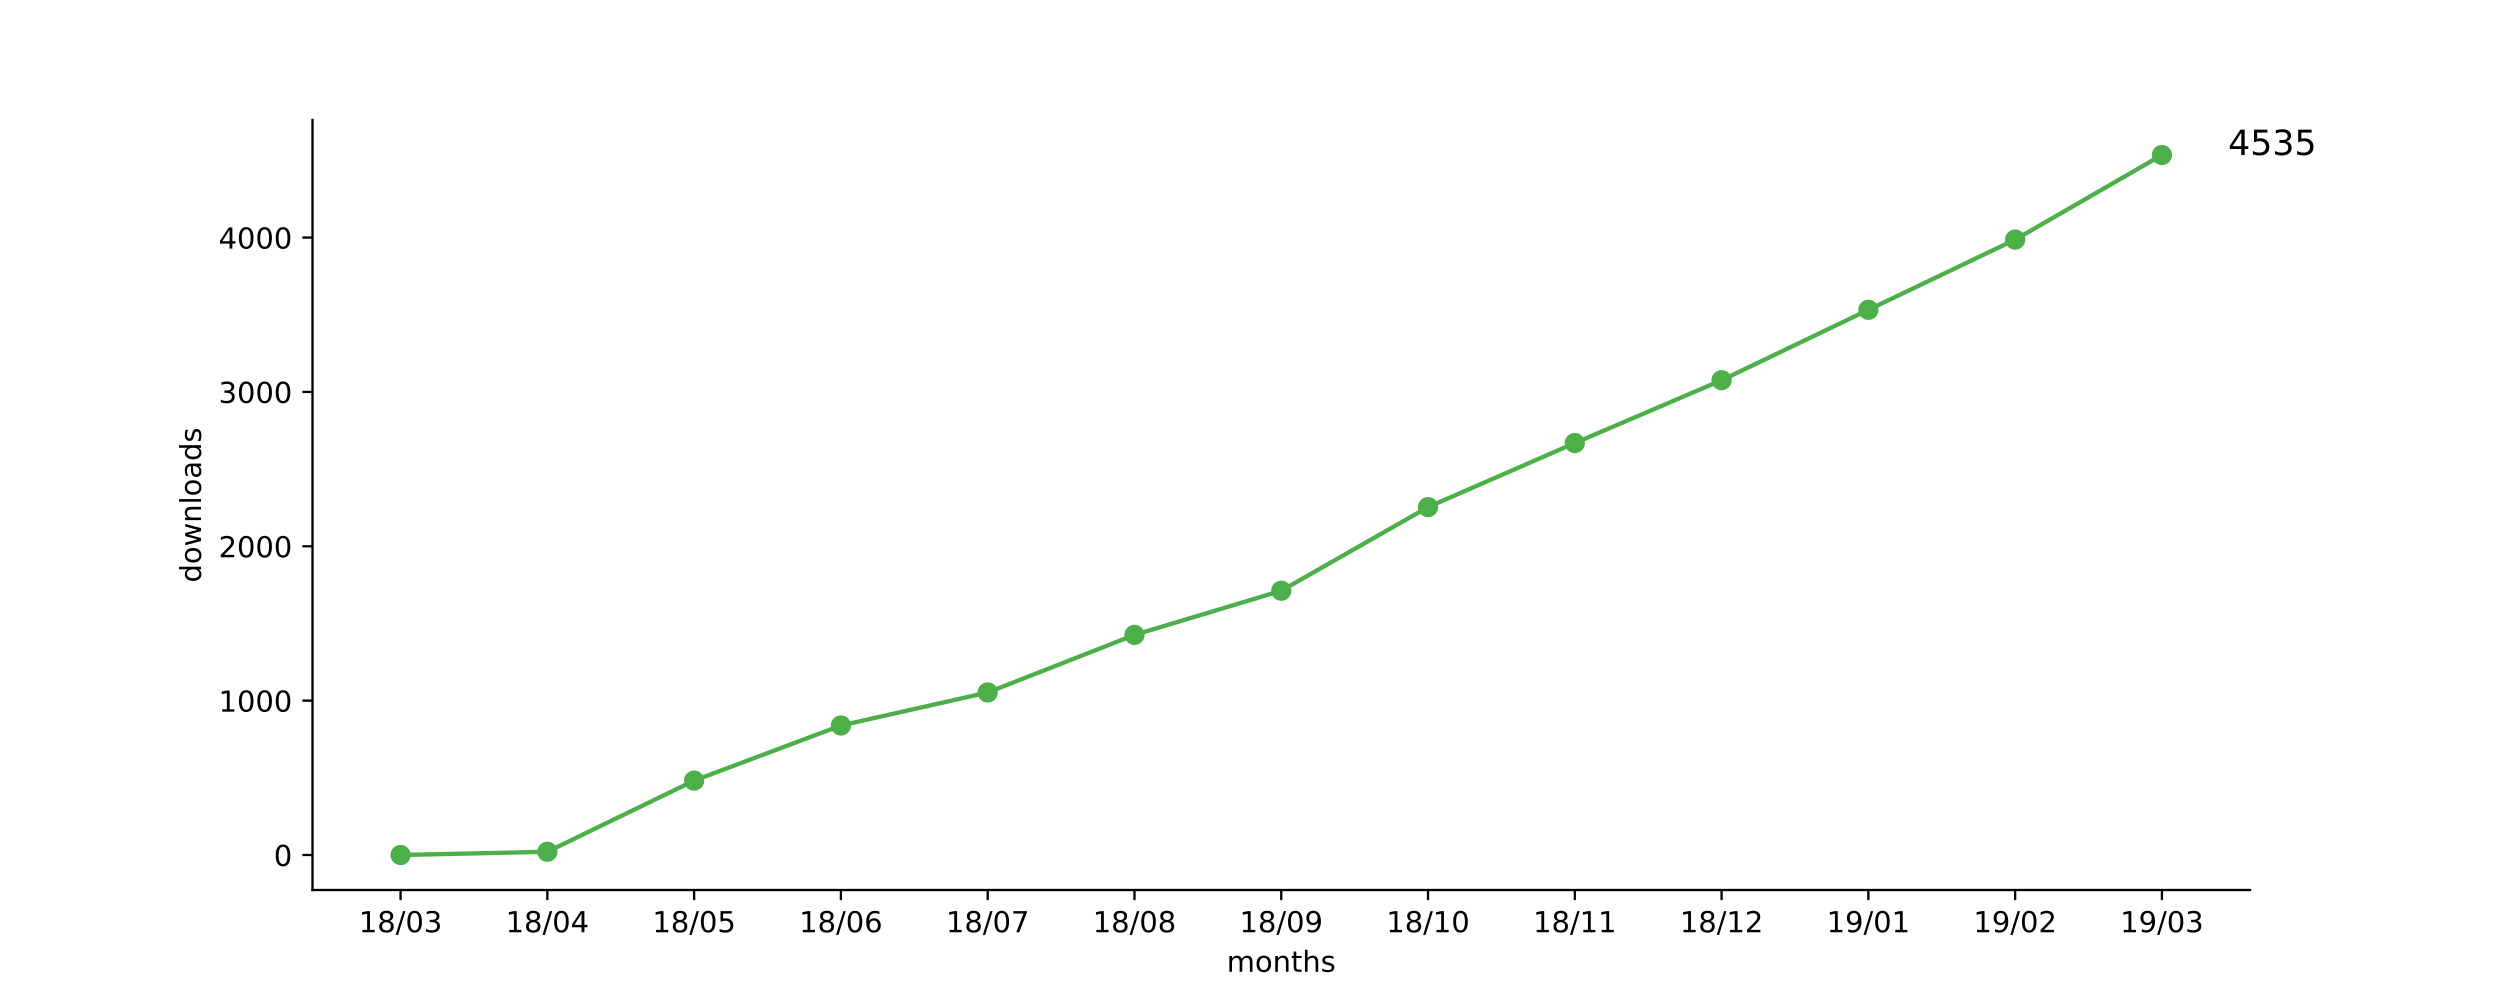
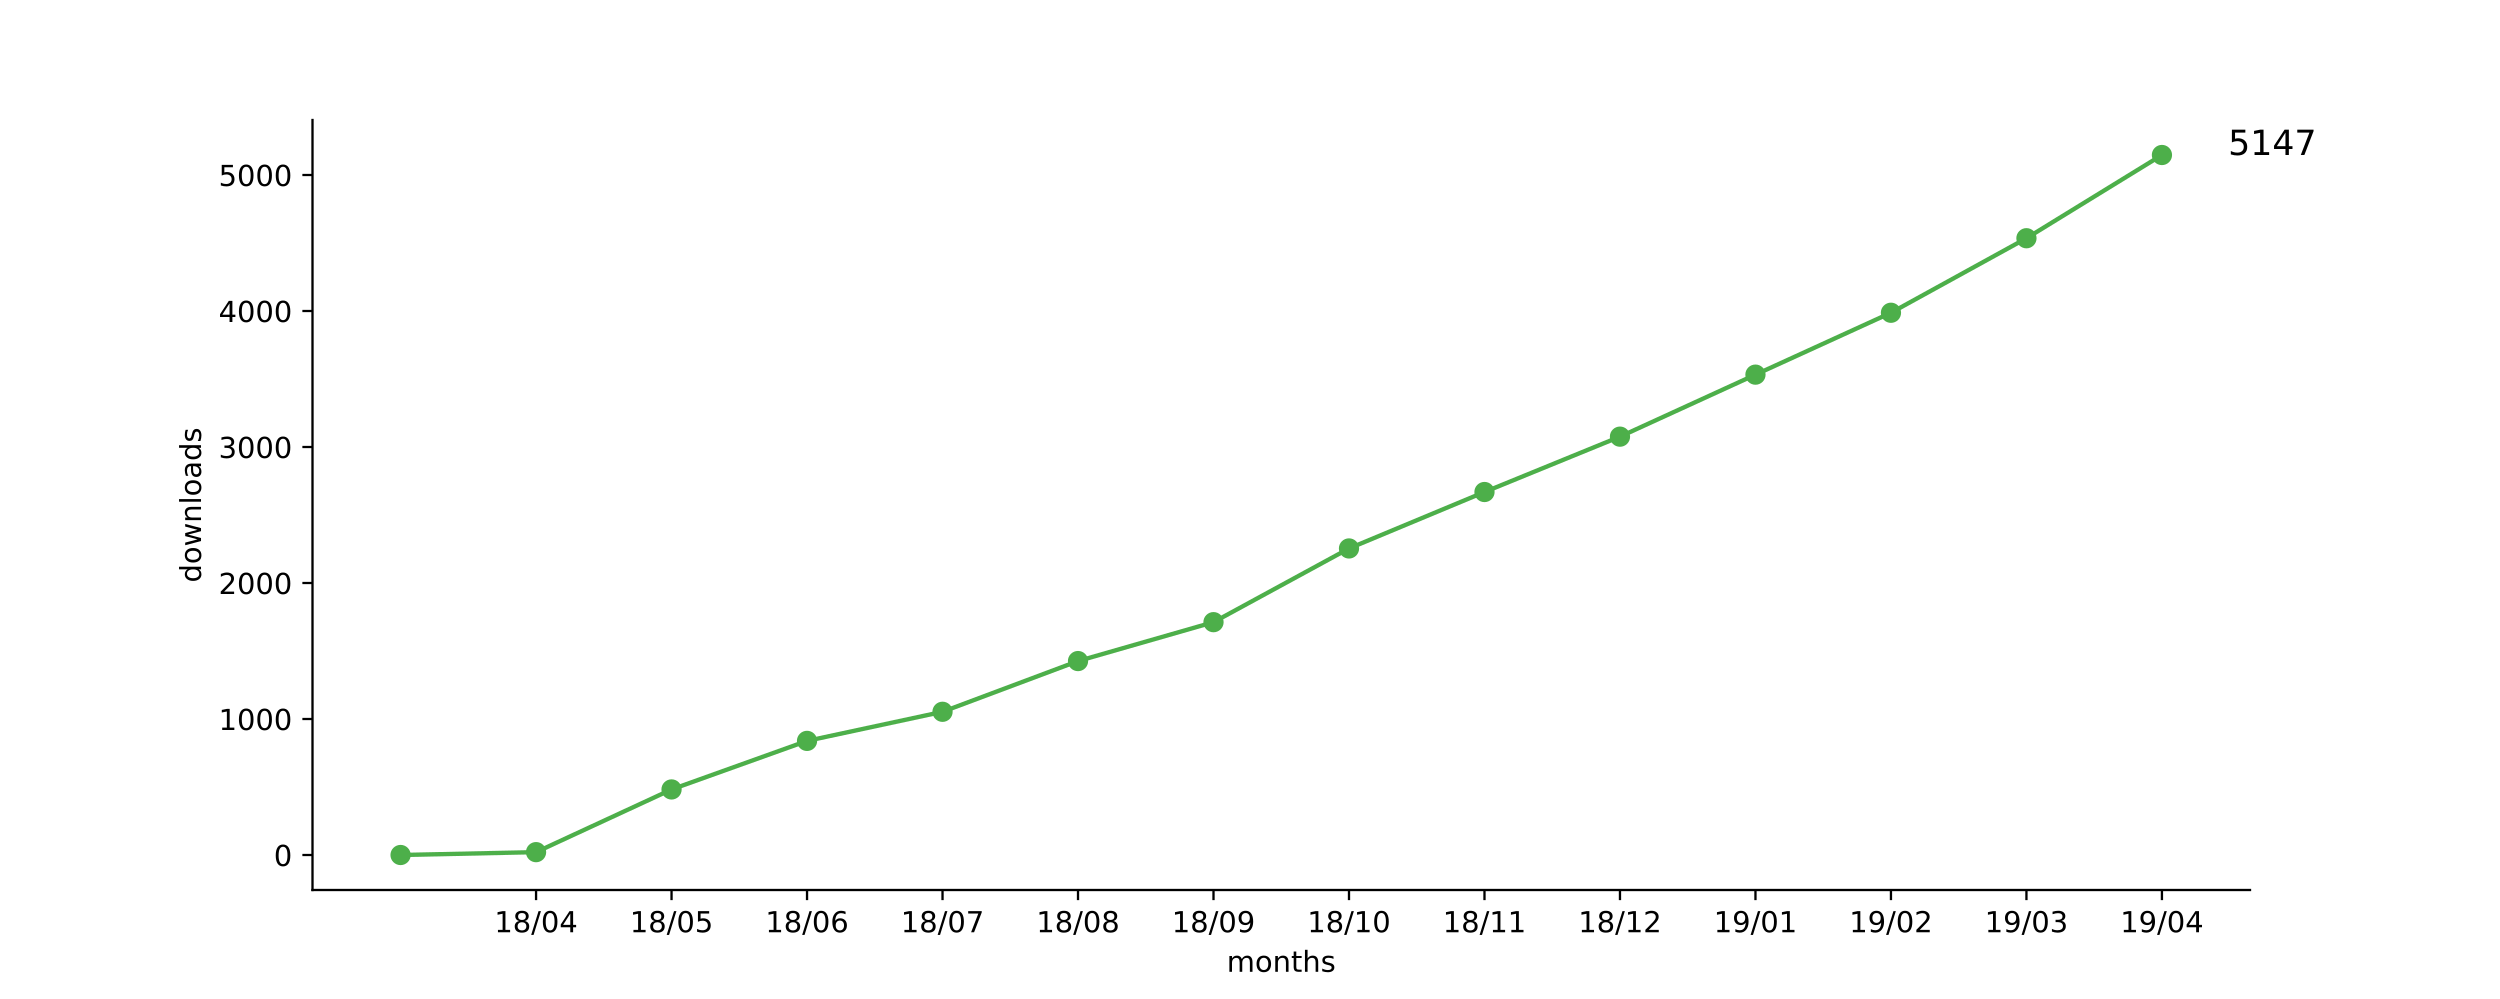
<svg xmlns="http://www.w3.org/2000/svg" xmlns:xlink="http://www.w3.org/1999/xlink" height="345pt" version="1.1" viewBox="0 0 864 345" width="864pt">
  <defs>
    <style type="text/css">
*{stroke-linecap:butt;stroke-linejoin:round;}
  </style>
  </defs>
  <g id="figure_1">
    <g id="patch_1">
      <path d="M 0 345.6  L 864 345.6  L 864 0  L 0 0  z " style="fill:#ffffff;" />
    </g>
    <g id="axes_1">
      <g id="patch_2">
        <path d="M 108 307.584  L 777.6 307.584  L 777.6 41.472  L 108 41.472  z " style="fill:#ffffff;" />
      </g>
      <g id="matplotlib.axis_1">
        <g id="xtick_1">
          <g id="line2d_1">
            <defs>
-               <path d="M 0 0  L 0 3.5  " id="mc52858bf5e" style="stroke:#000000;stroke-width:0.8;" />
-             </defs>
-             <g>
-               <use style="stroke:#000000;stroke-width:0.8;" x="138.436" xlink:href="#mc52858bf5e" y="307.584" />
+               <path d="M 0 0  L 0 3.5  " id="mc057a8b3dd" style="stroke:#000000;stroke-width:0.8;" />
+             </defs>
+             <g>
+               <use style="stroke:#000000;stroke-width:0.8;" x="185.262" xlink:href="#mc057a8b3dd" y="307.584" />
            </g>
          </g>
          <g id="text_1">
            <defs>
              <path d="M 12.406 8.297  L 28.516 8.297  L 28.516 63.922  L 10.984 60.406  L 10.984 69.391  L 28.422 72.906  L 38.281 72.906  L 38.281 8.297  L 54.391 8.297  L 54.391 0  L 12.406 0  z " id="DejaVuSans-31" />
              <path d="M 31.781 34.625  Q 24.75 34.625 20.719 30.859  Q 16.703 27.094 16.703 20.516  Q 16.703 13.922 20.719 10.156  Q 24.75 6.391 31.781 6.391  Q 38.812 6.391 42.859 10.172  Q 46.922 13.969 46.922 20.516  Q 46.922 27.094 42.891 30.859  Q 38.875 34.625 31.781 34.625  z M 21.922 38.812  Q 15.578 40.375 12.031 44.719  Q 8.5 49.078 8.5 55.328  Q 8.5 64.062 14.719 69.141  Q 20.953 74.219 31.781 74.219  Q 42.672 74.219 48.875 69.141  Q 55.078 64.062 55.078 55.328  Q 55.078 49.078 51.531 44.719  Q 48 40.375 41.703 38.812  Q 48.828 37.156 52.797 32.312  Q 56.781 27.484 56.781 20.516  Q 56.781 9.906 50.312 4.234  Q 43.844 -1.422 31.781 -1.422  Q 19.734 -1.422 13.25 4.234  Q 6.781 9.906 6.781 20.516  Q 6.781 27.484 10.781 32.312  Q 14.797 37.156 21.922 38.812  z M 18.312 54.391  Q 18.312 48.734 21.844 45.562  Q 25.391 42.391 31.781 42.391  Q 38.141 42.391 41.719 45.562  Q 45.312 48.734 45.312 54.391  Q 45.312 60.062 41.719 63.234  Q 38.141 66.406 31.781 66.406  Q 25.391 66.406 21.844 63.234  Q 18.312 60.062 18.312 54.391  z " id="DejaVuSans-38" />
              <path d="M 25.391 72.906  L 33.688 72.906  L 8.297 -9.281  L 0 -9.281  z " id="DejaVuSans-2f" />
              <path d="M 31.781 66.406  Q 24.172 66.406 20.328 58.906  Q 16.5 51.422 16.5 36.375  Q 16.5 21.391 20.328 13.891  Q 24.172 6.391 31.781 6.391  Q 39.453 6.391 43.281 13.891  Q 47.125 21.391 47.125 36.375  Q 47.125 51.422 43.281 58.906  Q 39.453 66.406 31.781 66.406  z M 31.781 74.219  Q 44.047 74.219 50.516 64.516  Q 56.984 54.828 56.984 36.375  Q 56.984 17.969 50.516 8.266  Q 44.047 -1.422 31.781 -1.422  Q 19.531 -1.422 13.062 8.266  Q 6.594 17.969 6.594 36.375  Q 6.594 54.828 13.062 64.516  Q 19.531 74.219 31.781 74.219  z " id="DejaVuSans-30" />
-               <path d="M 40.578 39.312  Q 47.656 37.797 51.625 33  Q 55.609 28.219 55.609 21.188  Q 55.609 10.406 48.188 4.484  Q 40.766 -1.422 27.094 -1.422  Q 22.516 -1.422 17.656 -0.516  Q 12.797 0.391 7.625 2.203  L 7.625 11.719  Q 11.719 9.328 16.594 8.109  Q 21.484 6.891 26.812 6.891  Q 36.078 6.891 40.938 10.547  Q 45.797 14.203 45.797 21.188  Q 45.797 27.641 41.281 31.266  Q 36.766 34.906 28.719 34.906  L 20.219 34.906  L 20.219 43.016  L 29.109 43.016  Q 36.375 43.016 40.234 45.922  Q 44.094 48.828 44.094 54.297  Q 44.094 59.906 40.109 62.906  Q 36.141 65.922 28.719 65.922  Q 24.656 65.922 20.016 65.031  Q 15.375 64.156 9.812 62.312  L 9.812 71.094  Q 15.438 72.656 20.344 73.438  Q 25.25 74.219 29.594 74.219  Q 40.828 74.219 47.359 69.109  Q 53.906 64.016 53.906 55.328  Q 53.906 49.266 50.438 45.094  Q 46.969 40.922 40.578 39.312  z " id="DejaVuSans-33" />
-             </defs>
-             <g transform="translate(124.027 322.1824)scale(0.1 -0.1)">
-               <use xlink:href="#DejaVuSans-31" />
-               <use x="63.623" xlink:href="#DejaVuSans-38" />
-               <use x="127.246" xlink:href="#DejaVuSans-2f" />
-               <use x="160.938" xlink:href="#DejaVuSans-30" />
-               <use x="224.561" xlink:href="#DejaVuSans-33" />
+               <path d="M 37.797 64.312  L 12.891 25.391  L 37.797 25.391  z M 35.203 72.906  L 47.609 72.906  L 47.609 25.391  L 58.016 25.391  L 58.016 17.188  L 47.609 17.188  L 47.609 0  L 37.797 0  L 37.797 17.188  L 4.891 17.188  L 4.891 26.703  z " id="DejaVuSans-34" />
+             </defs>
+             <g transform="translate(170.8522 322.1824)scale(0.1 -0.1)">
+               <use xlink:href="#DejaVuSans-31" />
+               <use x="63.623" xlink:href="#DejaVuSans-38" />
+               <use x="127.246" xlink:href="#DejaVuSans-2f" />
+               <use x="160.938" xlink:href="#DejaVuSans-30" />
+               <use x="224.561" xlink:href="#DejaVuSans-34" />
            </g>
          </g>
        </g>
        <g id="xtick_2">
          <g id="line2d_2">
            <g>
-               <use style="stroke:#000000;stroke-width:0.8;" x="189.164" xlink:href="#mc52858bf5e" y="307.584" />
+               <use style="stroke:#000000;stroke-width:0.8;" x="232.087" xlink:href="#mc057a8b3dd" y="307.584" />
            </g>
          </g>
          <g id="text_2">
            <defs>
-               <path d="M 37.797 64.312  L 12.891 25.391  L 37.797 25.391  z M 35.203 72.906  L 47.609 72.906  L 47.609 25.391  L 58.016 25.391  L 58.016 17.188  L 47.609 17.188  L 47.609 0  L 37.797 0  L 37.797 17.188  L 4.891 17.188  L 4.891 26.703  z " id="DejaVuSans-34" />
-             </defs>
-             <g transform="translate(174.7543 322.1824)scale(0.1 -0.1)">
-               <use xlink:href="#DejaVuSans-31" />
-               <use x="63.623" xlink:href="#DejaVuSans-38" />
-               <use x="127.246" xlink:href="#DejaVuSans-2f" />
-               <use x="160.938" xlink:href="#DejaVuSans-30" />
-               <use x="224.561" xlink:href="#DejaVuSans-34" />
+               <path d="M 10.797 72.906  L 49.516 72.906  L 49.516 64.594  L 19.828 64.594  L 19.828 46.734  Q 21.969 47.469 24.109 47.828  Q 26.266 48.188 28.422 48.188  Q 40.625 48.188 47.75 41.5  Q 54.891 34.812 54.891 23.391  Q 54.891 11.625 47.562 5.094  Q 40.234 -1.422 26.906 -1.422  Q 22.312 -1.422 17.547 -0.641  Q 12.797 0.141 7.719 1.703  L 7.719 11.625  Q 12.109 9.234 16.797 8.062  Q 21.484 6.891 26.703 6.891  Q 35.156 6.891 40.078 11.328  Q 45.016 15.766 45.016 23.391  Q 45.016 31 40.078 35.438  Q 35.156 39.891 26.703 39.891  Q 22.75 39.891 18.812 39.016  Q 14.891 38.141 10.797 36.281  z " id="DejaVuSans-35" />
+             </defs>
+             <g transform="translate(217.6773 322.1824)scale(0.1 -0.1)">
+               <use xlink:href="#DejaVuSans-31" />
+               <use x="63.623" xlink:href="#DejaVuSans-38" />
+               <use x="127.246" xlink:href="#DejaVuSans-2f" />
+               <use x="160.938" xlink:href="#DejaVuSans-30" />
+               <use x="224.561" xlink:href="#DejaVuSans-35" />
            </g>
          </g>
        </g>
        <g id="xtick_3">
          <g id="line2d_3">
            <g>
-               <use style="stroke:#000000;stroke-width:0.8;" x="239.891" xlink:href="#mc52858bf5e" y="307.584" />
+               <use style="stroke:#000000;stroke-width:0.8;" x="278.912" xlink:href="#mc057a8b3dd" y="307.584" />
            </g>
          </g>
          <g id="text_3">
            <defs>
-               <path d="M 10.797 72.906  L 49.516 72.906  L 49.516 64.594  L 19.828 64.594  L 19.828 46.734  Q 21.969 47.469 24.109 47.828  Q 26.266 48.188 28.422 48.188  Q 40.625 48.188 47.75 41.5  Q 54.891 34.812 54.891 23.391  Q 54.891 11.625 47.562 5.094  Q 40.234 -1.422 26.906 -1.422  Q 22.312 -1.422 17.547 -0.641  Q 12.797 0.141 7.719 1.703  L 7.719 11.625  Q 12.109 9.234 16.797 8.062  Q 21.484 6.891 26.703 6.891  Q 35.156 6.891 40.078 11.328  Q 45.016 15.766 45.016 23.391  Q 45.016 31 40.078 35.438  Q 35.156 39.891 26.703 39.891  Q 22.75 39.891 18.812 39.016  Q 14.891 38.141 10.797 36.281  z " id="DejaVuSans-35" />
-             </defs>
-             <g transform="translate(225.4815 322.1824)scale(0.1 -0.1)">
-               <use xlink:href="#DejaVuSans-31" />
-               <use x="63.623" xlink:href="#DejaVuSans-38" />
-               <use x="127.246" xlink:href="#DejaVuSans-2f" />
-               <use x="160.938" xlink:href="#DejaVuSans-30" />
-               <use x="224.561" xlink:href="#DejaVuSans-35" />
+               <path d="M 33.016 40.375  Q 26.375 40.375 22.484 35.828  Q 18.609 31.297 18.609 23.391  Q 18.609 15.531 22.484 10.953  Q 26.375 6.391 33.016 6.391  Q 39.656 6.391 43.531 10.953  Q 47.406 15.531 47.406 23.391  Q 47.406 31.297 43.531 35.828  Q 39.656 40.375 33.016 40.375  z M 52.594 71.297  L 52.594 62.312  Q 48.875 64.062 45.094 64.984  Q 41.312 65.922 37.594 65.922  Q 27.828 65.922 22.672 59.328  Q 17.531 52.734 16.797 39.406  Q 19.672 43.656 24.016 45.922  Q 28.375 48.188 33.594 48.188  Q 44.578 48.188 50.953 41.516  Q 57.328 34.859 57.328 23.391  Q 57.328 12.156 50.688 5.359  Q 44.047 -1.422 33.016 -1.422  Q 20.359 -1.422 13.672 8.266  Q 6.984 17.969 6.984 36.375  Q 6.984 53.656 15.188 63.938  Q 23.391 74.219 37.203 74.219  Q 40.922 74.219 44.703 73.484  Q 48.484 72.75 52.594 71.297  z " id="DejaVuSans-36" />
+             </defs>
+             <g transform="translate(264.5025 322.1824)scale(0.1 -0.1)">
+               <use xlink:href="#DejaVuSans-31" />
+               <use x="63.623" xlink:href="#DejaVuSans-38" />
+               <use x="127.246" xlink:href="#DejaVuSans-2f" />
+               <use x="160.938" xlink:href="#DejaVuSans-30" />
+               <use x="224.561" xlink:href="#DejaVuSans-36" />
            </g>
          </g>
        </g>
        <g id="xtick_4">
          <g id="line2d_4">
            <g>
-               <use style="stroke:#000000;stroke-width:0.8;" x="290.618" xlink:href="#mc52858bf5e" y="307.584" />
+               <use style="stroke:#000000;stroke-width:0.8;" x="325.737" xlink:href="#mc057a8b3dd" y="307.584" />
            </g>
          </g>
          <g id="text_4">
            <defs>
-               <path d="M 33.016 40.375  Q 26.375 40.375 22.484 35.828  Q 18.609 31.297 18.609 23.391  Q 18.609 15.531 22.484 10.953  Q 26.375 6.391 33.016 6.391  Q 39.656 6.391 43.531 10.953  Q 47.406 15.531 47.406 23.391  Q 47.406 31.297 43.531 35.828  Q 39.656 40.375 33.016 40.375  z M 52.594 71.297  L 52.594 62.312  Q 48.875 64.062 45.094 64.984  Q 41.312 65.922 37.594 65.922  Q 27.828 65.922 22.672 59.328  Q 17.531 52.734 16.797 39.406  Q 19.672 43.656 24.016 45.922  Q 28.375 48.188 33.594 48.188  Q 44.578 48.188 50.953 41.516  Q 57.328 34.859 57.328 23.391  Q 57.328 12.156 50.688 5.359  Q 44.047 -1.422 33.016 -1.422  Q 20.359 -1.422 13.672 8.266  Q 6.984 17.969 6.984 36.375  Q 6.984 53.656 15.188 63.938  Q 23.391 74.219 37.203 74.219  Q 40.922 74.219 44.703 73.484  Q 48.484 72.75 52.594 71.297  z " id="DejaVuSans-36" />
-             </defs>
-             <g transform="translate(276.2088 322.1824)scale(0.1 -0.1)">
-               <use xlink:href="#DejaVuSans-31" />
-               <use x="63.623" xlink:href="#DejaVuSans-38" />
-               <use x="127.246" xlink:href="#DejaVuSans-2f" />
-               <use x="160.938" xlink:href="#DejaVuSans-30" />
-               <use x="224.561" xlink:href="#DejaVuSans-36" />
+               <path d="M 8.203 72.906  L 55.078 72.906  L 55.078 68.703  L 28.609 0  L 18.312 0  L 43.219 64.594  L 8.203 64.594  z " id="DejaVuSans-37" />
+             </defs>
+             <g transform="translate(311.3277 322.1824)scale(0.1 -0.1)">
+               <use xlink:href="#DejaVuSans-31" />
+               <use x="63.623" xlink:href="#DejaVuSans-38" />
+               <use x="127.246" xlink:href="#DejaVuSans-2f" />
+               <use x="160.938" xlink:href="#DejaVuSans-30" />
+               <use x="224.561" xlink:href="#DejaVuSans-37" />
            </g>
          </g>
        </g>
        <g id="xtick_5">
          <g id="line2d_5">
            <g>
-               <use style="stroke:#000000;stroke-width:0.8;" x="341.345" xlink:href="#mc52858bf5e" y="307.584" />
+               <use style="stroke:#000000;stroke-width:0.8;" x="372.562" xlink:href="#mc057a8b3dd" y="307.584" />
            </g>
          </g>
          <g id="text_5">
-             <defs>
-               <path d="M 8.203 72.906  L 55.078 72.906  L 55.078 68.703  L 28.609 0  L 18.312 0  L 43.219 64.594  L 8.203 64.594  z " id="DejaVuSans-37" />
-             </defs>
-             <g transform="translate(326.9361 322.1824)scale(0.1 -0.1)">
-               <use xlink:href="#DejaVuSans-31" />
-               <use x="63.623" xlink:href="#DejaVuSans-38" />
-               <use x="127.246" xlink:href="#DejaVuSans-2f" />
-               <use x="160.938" xlink:href="#DejaVuSans-30" />
-               <use x="224.561" xlink:href="#DejaVuSans-37" />
+             <g transform="translate(358.1529 322.1824)scale(0.1 -0.1)">
+               <use xlink:href="#DejaVuSans-31" />
+               <use x="63.623" xlink:href="#DejaVuSans-38" />
+               <use x="127.246" xlink:href="#DejaVuSans-2f" />
+               <use x="160.938" xlink:href="#DejaVuSans-30" />
+               <use x="224.561" xlink:href="#DejaVuSans-38" />
            </g>
          </g>
        </g>
        <g id="xtick_6">
          <g id="line2d_6">
            <g>
-               <use style="stroke:#000000;stroke-width:0.8;" x="392.073" xlink:href="#mc52858bf5e" y="307.584" />
+               <use style="stroke:#000000;stroke-width:0.8;" x="419.387" xlink:href="#mc057a8b3dd" y="307.584" />
            </g>
          </g>
          <g id="text_6">
-             <g transform="translate(377.6634 322.1824)scale(0.1 -0.1)">
-               <use xlink:href="#DejaVuSans-31" />
-               <use x="63.623" xlink:href="#DejaVuSans-38" />
-               <use x="127.246" xlink:href="#DejaVuSans-2f" />
-               <use x="160.938" xlink:href="#DejaVuSans-30" />
-               <use x="224.561" xlink:href="#DejaVuSans-38" />
+             <defs>
+               <path d="M 10.984 1.516  L 10.984 10.5  Q 14.703 8.734 18.5 7.812  Q 22.312 6.891 25.984 6.891  Q 35.75 6.891 40.891 13.453  Q 46.047 20.016 46.781 33.406  Q 43.953 29.203 39.594 26.953  Q 35.25 24.703 29.984 24.703  Q 19.047 24.703 12.672 31.312  Q 6.297 37.938 6.297 49.422  Q 6.297 60.641 12.938 67.422  Q 19.578 74.219 30.609 74.219  Q 43.266 74.219 49.922 64.516  Q 56.594 54.828 56.594 36.375  Q 56.594 19.141 48.406 8.859  Q 40.234 -1.422 26.422 -1.422  Q 22.703 -1.422 18.891 -0.688  Q 15.094 0.047 10.984 1.516  z M 30.609 32.422  Q 37.25 32.422 41.125 36.953  Q 45.016 41.5 45.016 49.422  Q 45.016 57.281 41.125 61.844  Q 37.25 66.406 30.609 66.406  Q 23.969 66.406 20.094 61.844  Q 16.219 57.281 16.219 49.422  Q 16.219 41.5 20.094 36.953  Q 23.969 32.422 30.609 32.422  z " id="DejaVuSans-39" />
+             </defs>
+             <g transform="translate(404.978 322.1824)scale(0.1 -0.1)">
+               <use xlink:href="#DejaVuSans-31" />
+               <use x="63.623" xlink:href="#DejaVuSans-38" />
+               <use x="127.246" xlink:href="#DejaVuSans-2f" />
+               <use x="160.938" xlink:href="#DejaVuSans-30" />
+               <use x="224.561" xlink:href="#DejaVuSans-39" />
            </g>
          </g>
        </g>
        <g id="xtick_7">
          <g id="line2d_7">
            <g>
-               <use style="stroke:#000000;stroke-width:0.8;" x="442.8" xlink:href="#mc52858bf5e" y="307.584" />
+               <use style="stroke:#000000;stroke-width:0.8;" x="466.213" xlink:href="#mc057a8b3dd" y="307.584" />
            </g>
          </g>
          <g id="text_7">
-             <defs>
-               <path d="M 10.984 1.516  L 10.984 10.5  Q 14.703 8.734 18.5 7.812  Q 22.312 6.891 25.984 6.891  Q 35.75 6.891 40.891 13.453  Q 46.047 20.016 46.781 33.406  Q 43.953 29.203 39.594 26.953  Q 35.25 24.703 29.984 24.703  Q 19.047 24.703 12.672 31.312  Q 6.297 37.938 6.297 49.422  Q 6.297 60.641 12.938 67.422  Q 19.578 74.219 30.609 74.219  Q 43.266 74.219 49.922 64.516  Q 56.594 54.828 56.594 36.375  Q 56.594 19.141 48.406 8.859  Q 40.234 -1.422 26.422 -1.422  Q 22.703 -1.422 18.891 -0.688  Q 15.094 0.047 10.984 1.516  z M 30.609 32.422  Q 37.25 32.422 41.125 36.953  Q 45.016 41.5 45.016 49.422  Q 45.016 57.281 41.125 61.844  Q 37.25 66.406 30.609 66.406  Q 23.969 66.406 20.094 61.844  Q 16.219 57.281 16.219 49.422  Q 16.219 41.5 20.094 36.953  Q 23.969 32.422 30.609 32.422  z " id="DejaVuSans-39" />
-             </defs>
-             <g transform="translate(428.3906 322.1824)scale(0.1 -0.1)">
-               <use xlink:href="#DejaVuSans-31" />
-               <use x="63.623" xlink:href="#DejaVuSans-38" />
-               <use x="127.246" xlink:href="#DejaVuSans-2f" />
-               <use x="160.938" xlink:href="#DejaVuSans-30" />
-               <use x="224.561" xlink:href="#DejaVuSans-39" />
+             <g transform="translate(451.8032 322.1824)scale(0.1 -0.1)">
+               <use xlink:href="#DejaVuSans-31" />
+               <use x="63.623" xlink:href="#DejaVuSans-38" />
+               <use x="127.246" xlink:href="#DejaVuSans-2f" />
+               <use x="160.938" xlink:href="#DejaVuSans-31" />
+               <use x="224.561" xlink:href="#DejaVuSans-30" />
            </g>
          </g>
        </g>
        <g id="xtick_8">
          <g id="line2d_8">
            <g>
-               <use style="stroke:#000000;stroke-width:0.8;" x="493.527" xlink:href="#mc52858bf5e" y="307.584" />
+               <use style="stroke:#000000;stroke-width:0.8;" x="513.038" xlink:href="#mc057a8b3dd" y="307.584" />
            </g>
          </g>
          <g id="text_8">
-             <g transform="translate(479.1179 322.1824)scale(0.1 -0.1)">
+             <g transform="translate(498.6284 322.1824)scale(0.1 -0.1)">
              <use xlink:href="#DejaVuSans-31" />
              <use x="63.623" xlink:href="#DejaVuSans-38" />
              <use x="127.246" xlink:href="#DejaVuSans-2f" />
              <use x="160.938" xlink:href="#DejaVuSans-31" />
-               <use x="224.561" xlink:href="#DejaVuSans-30" />
+               <use x="224.561" xlink:href="#DejaVuSans-31" />
            </g>
          </g>
        </g>
        <g id="xtick_9">
          <g id="line2d_9">
            <g>
-               <use style="stroke:#000000;stroke-width:0.8;" x="544.255" xlink:href="#mc52858bf5e" y="307.584" />
+               <use style="stroke:#000000;stroke-width:0.8;" x="559.863" xlink:href="#mc057a8b3dd" y="307.584" />
            </g>
          </g>
          <g id="text_9">
-             <g transform="translate(529.8452 322.1824)scale(0.1 -0.1)">
+             <defs>
+               <path d="M 19.188 8.297  L 53.609 8.297  L 53.609 0  L 7.328 0  L 7.328 8.297  Q 12.938 14.109 22.625 23.891  Q 32.328 33.688 34.812 36.531  Q 39.547 41.844 41.422 45.531  Q 43.312 49.219 43.312 52.781  Q 43.312 58.594 39.234 62.25  Q 35.156 65.922 28.609 65.922  Q 23.969 65.922 18.812 64.312  Q 13.672 62.703 7.812 59.422  L 7.812 69.391  Q 13.766 71.781 18.938 73  Q 24.125 74.219 28.422 74.219  Q 39.75 74.219 46.484 68.547  Q 53.219 62.891 53.219 53.422  Q 53.219 48.922 51.531 44.891  Q 49.859 40.875 45.406 35.406  Q 44.188 33.984 37.641 27.219  Q 31.109 20.453 19.188 8.297  z " id="DejaVuSans-32" />
+             </defs>
+             <g transform="translate(545.4536 322.1824)scale(0.1 -0.1)">
              <use xlink:href="#DejaVuSans-31" />
              <use x="63.623" xlink:href="#DejaVuSans-38" />
              <use x="127.246" xlink:href="#DejaVuSans-2f" />
              <use x="160.938" xlink:href="#DejaVuSans-31" />
-               <use x="224.561" xlink:href="#DejaVuSans-31" />
+               <use x="224.561" xlink:href="#DejaVuSans-32" />
            </g>
          </g>
        </g>
        <g id="xtick_10">
          <g id="line2d_10">
            <g>
-               <use style="stroke:#000000;stroke-width:0.8;" x="594.982" xlink:href="#mc52858bf5e" y="307.584" />
+               <use style="stroke:#000000;stroke-width:0.8;" x="606.688" xlink:href="#mc057a8b3dd" y="307.584" />
            </g>
          </g>
          <g id="text_10">
-             <defs>
-               <path d="M 19.188 8.297  L 53.609 8.297  L 53.609 0  L 7.328 0  L 7.328 8.297  Q 12.938 14.109 22.625 23.891  Q 32.328 33.688 34.812 36.531  Q 39.547 41.844 41.422 45.531  Q 43.312 49.219 43.312 52.781  Q 43.312 58.594 39.234 62.25  Q 35.156 65.922 28.609 65.922  Q 23.969 65.922 18.812 64.312  Q 13.672 62.703 7.812 59.422  L 7.812 69.391  Q 13.766 71.781 18.938 73  Q 24.125 74.219 28.422 74.219  Q 39.75 74.219 46.484 68.547  Q 53.219 62.891 53.219 53.422  Q 53.219 48.922 51.531 44.891  Q 49.859 40.875 45.406 35.406  Q 44.188 33.984 37.641 27.219  Q 31.109 20.453 19.188 8.297  z " id="DejaVuSans-32" />
-             </defs>
-             <g transform="translate(580.5724 322.1824)scale(0.1 -0.1)">
-               <use xlink:href="#DejaVuSans-31" />
-               <use x="63.623" xlink:href="#DejaVuSans-38" />
-               <use x="127.246" xlink:href="#DejaVuSans-2f" />
-               <use x="160.938" xlink:href="#DejaVuSans-31" />
-               <use x="224.561" xlink:href="#DejaVuSans-32" />
+             <g transform="translate(592.2787 322.1824)scale(0.1 -0.1)">
+               <use xlink:href="#DejaVuSans-31" />
+               <use x="63.623" xlink:href="#DejaVuSans-39" />
+               <use x="127.246" xlink:href="#DejaVuSans-2f" />
+               <use x="160.938" xlink:href="#DejaVuSans-30" />
+               <use x="224.561" xlink:href="#DejaVuSans-31" />
            </g>
          </g>
        </g>
        <g id="xtick_11">
          <g id="line2d_11">
            <g>
-               <use style="stroke:#000000;stroke-width:0.8;" x="645.709" xlink:href="#mc52858bf5e" y="307.584" />
+               <use style="stroke:#000000;stroke-width:0.8;" x="653.513" xlink:href="#mc057a8b3dd" y="307.584" />
            </g>
          </g>
          <g id="text_11">
-             <g transform="translate(631.2997 322.1824)scale(0.1 -0.1)">
+             <g transform="translate(639.1039 322.1824)scale(0.1 -0.1)">
              <use xlink:href="#DejaVuSans-31" />
              <use x="63.623" xlink:href="#DejaVuSans-39" />
              <use x="127.246" xlink:href="#DejaVuSans-2f" />
              <use x="160.938" xlink:href="#DejaVuSans-30" />
-               <use x="224.561" xlink:href="#DejaVuSans-31" />
+               <use x="224.561" xlink:href="#DejaVuSans-32" />
            </g>
          </g>
        </g>
        <g id="xtick_12">
          <g id="line2d_12">
            <g>
-               <use style="stroke:#000000;stroke-width:0.8;" x="696.436" xlink:href="#mc52858bf5e" y="307.584" />
+               <use style="stroke:#000000;stroke-width:0.8;" x="700.338" xlink:href="#mc057a8b3dd" y="307.584" />
            </g>
          </g>
          <g id="text_12">
-             <g transform="translate(682.027 322.1824)scale(0.1 -0.1)">
+             <defs>
+               <path d="M 40.578 39.312  Q 47.656 37.797 51.625 33  Q 55.609 28.219 55.609 21.188  Q 55.609 10.406 48.188 4.484  Q 40.766 -1.422 27.094 -1.422  Q 22.516 -1.422 17.656 -0.516  Q 12.797 0.391 7.625 2.203  L 7.625 11.719  Q 11.719 9.328 16.594 8.109  Q 21.484 6.891 26.812 6.891  Q 36.078 6.891 40.938 10.547  Q 45.797 14.203 45.797 21.188  Q 45.797 27.641 41.281 31.266  Q 36.766 34.906 28.719 34.906  L 20.219 34.906  L 20.219 43.016  L 29.109 43.016  Q 36.375 43.016 40.234 45.922  Q 44.094 48.828 44.094 54.297  Q 44.094 59.906 40.109 62.906  Q 36.141 65.922 28.719 65.922  Q 24.656 65.922 20.016 65.031  Q 15.375 64.156 9.812 62.312  L 9.812 71.094  Q 15.438 72.656 20.344 73.438  Q 25.25 74.219 29.594 74.219  Q 40.828 74.219 47.359 69.109  Q 53.906 64.016 53.906 55.328  Q 53.906 49.266 50.438 45.094  Q 46.969 40.922 40.578 39.312  z " id="DejaVuSans-33" />
+             </defs>
+             <g transform="translate(685.9291 322.1824)scale(0.1 -0.1)">
              <use xlink:href="#DejaVuSans-31" />
              <use x="63.623" xlink:href="#DejaVuSans-39" />
              <use x="127.246" xlink:href="#DejaVuSans-2f" />
              <use x="160.938" xlink:href="#DejaVuSans-30" />
-               <use x="224.561" xlink:href="#DejaVuSans-32" />
+               <use x="224.561" xlink:href="#DejaVuSans-33" />
            </g>
          </g>
        </g>
        <g id="xtick_13">
          <g id="line2d_13">
            <g>
-               <use style="stroke:#000000;stroke-width:0.8;" x="747.164" xlink:href="#mc52858bf5e" y="307.584" />
+               <use style="stroke:#000000;stroke-width:0.8;" x="747.164" xlink:href="#mc057a8b3dd" y="307.584" />
            </g>
          </g>
          <g id="text_13">
            <g transform="translate(732.7543 322.1824)scale(0.1 -0.1)">
              <use xlink:href="#DejaVuSans-31" />
              <use x="63.623" xlink:href="#DejaVuSans-39" />
              <use x="127.246" xlink:href="#DejaVuSans-2f" />
              <use x="160.938" xlink:href="#DejaVuSans-30" />
-               <use x="224.561" xlink:href="#DejaVuSans-33" />
+               <use x="224.561" xlink:href="#DejaVuSans-34" />
            </g>
          </g>
        </g>
        <g id="text_14">
          <defs>
            <path d="M 52 44.188  Q 55.375 50.25 60.062 53.125  Q 64.75 56 71.094 56  Q 79.641 56 84.281 50.016  Q 88.922 44.047 88.922 33.016  L 88.922 0  L 79.891 0  L 79.891 32.719  Q 79.891 40.578 77.094 44.375  Q 74.312 48.188 68.609 48.188  Q 61.625 48.188 57.562 43.547  Q 53.516 38.922 53.516 30.906  L 53.516 0  L 44.484 0  L 44.484 32.719  Q 44.484 40.625 41.703 44.406  Q 38.922 48.188 33.109 48.188  Q 26.219 48.188 22.156 43.531  Q 18.109 38.875 18.109 30.906  L 18.109 0  L 9.078 0  L 9.078 54.688  L 18.109 54.688  L 18.109 46.188  Q 21.188 51.219 25.484 53.609  Q 29.781 56 35.688 56  Q 41.656 56 45.828 52.969  Q 50 49.953 52 44.188  z " id="DejaVuSans-6d" />
            <path d="M 30.609 48.391  Q 23.391 48.391 19.188 42.75  Q 14.984 37.109 14.984 27.297  Q 14.984 17.484 19.156 11.844  Q 23.344 6.203 30.609 6.203  Q 37.797 6.203 41.984 11.859  Q 46.188 17.531 46.188 27.297  Q 46.188 37.016 41.984 42.703  Q 37.797 48.391 30.609 48.391  z M 30.609 56  Q 42.328 56 49.016 48.375  Q 55.719 40.766 55.719 27.297  Q 55.719 13.875 49.016 6.219  Q 42.328 -1.422 30.609 -1.422  Q 18.844 -1.422 12.172 6.219  Q 5.516 13.875 5.516 27.297  Q 5.516 40.766 12.172 48.375  Q 18.844 56 30.609 56  z " id="DejaVuSans-6f" />
            <path d="M 54.891 33.016  L 54.891 0  L 45.906 0  L 45.906 32.719  Q 45.906 40.484 42.875 44.328  Q 39.844 48.188 33.797 48.188  Q 26.516 48.188 22.312 43.547  Q 18.109 38.922 18.109 30.906  L 18.109 0  L 9.078 0  L 9.078 54.688  L 18.109 54.688  L 18.109 46.188  Q 21.344 51.125 25.703 53.562  Q 30.078 56 35.797 56  Q 45.219 56 50.047 50.172  Q 54.891 44.344 54.891 33.016  z " id="DejaVuSans-6e" />
            <path d="M 18.312 70.219  L 18.312 54.688  L 36.812 54.688  L 36.812 47.703  L 18.312 47.703  L 18.312 18.016  Q 18.312 11.328 20.141 9.422  Q 21.969 7.516 27.594 7.516  L 36.812 7.516  L 36.812 0  L 27.594 0  Q 17.188 0 13.234 3.875  Q 9.281 7.766 9.281 18.016  L 9.281 47.703  L 2.688 47.703  L 2.688 54.688  L 9.281 54.688  L 9.281 70.219  z " id="DejaVuSans-74" />
            <path d="M 54.891 33.016  L 54.891 0  L 45.906 0  L 45.906 32.719  Q 45.906 40.484 42.875 44.328  Q 39.844 48.188 33.797 48.188  Q 26.516 48.188 22.312 43.547  Q 18.109 38.922 18.109 30.906  L 18.109 0  L 9.078 0  L 9.078 75.984  L 18.109 75.984  L 18.109 46.188  Q 21.344 51.125 25.703 53.562  Q 30.078 56 35.797 56  Q 45.219 56 50.047 50.172  Q 54.891 44.344 54.891 33.016  z " id="DejaVuSans-68" />
            <path d="M 44.281 53.078  L 44.281 44.578  Q 40.484 46.531 36.375 47.5  Q 32.281 48.484 27.875 48.484  Q 21.188 48.484 17.844 46.438  Q 14.5 44.391 14.5 40.281  Q 14.5 37.156 16.891 35.375  Q 19.281 33.594 26.516 31.984  L 29.594 31.297  Q 39.156 29.25 43.188 25.516  Q 47.219 21.781 47.219 15.094  Q 47.219 7.469 41.188 3.016  Q 35.156 -1.422 24.609 -1.422  Q 20.219 -1.422 15.453 -0.562  Q 10.688 0.297 5.422 2  L 5.422 11.281  Q 10.406 8.688 15.234 7.391  Q 20.062 6.109 24.812 6.109  Q 31.156 6.109 34.562 8.281  Q 37.984 10.453 37.984 14.406  Q 37.984 18.062 35.516 20.016  Q 33.062 21.969 24.703 23.781  L 21.578 24.516  Q 13.234 26.266 9.516 29.906  Q 5.812 33.547 5.812 39.891  Q 5.812 47.609 11.281 51.797  Q 16.75 56 26.812 56  Q 31.781 56 36.172 55.266  Q 40.578 54.547 44.281 53.078  z " id="DejaVuSans-73" />
          </defs>
          <g transform="translate(423.968 335.8606)scale(0.1 -0.1)">
            <use xlink:href="#DejaVuSans-6d" />
            <use x="97.412" xlink:href="#DejaVuSans-6f" />
            <use x="158.594" xlink:href="#DejaVuSans-6e" />
            <use x="221.973" xlink:href="#DejaVuSans-74" />
            <use x="261.182" xlink:href="#DejaVuSans-68" />
            <use x="324.561" xlink:href="#DejaVuSans-73" />
          </g>
        </g>
      </g>
      <g id="matplotlib.axis_2">
        <g id="ytick_1">
          <g id="line2d_14">
            <defs>
-               <path d="M 0 0  L -3.5 0  " id="m57a4623f25" style="stroke:#000000;stroke-width:0.8;" />
-             </defs>
-             <g>
-               <use style="stroke:#000000;stroke-width:0.8;" x="108" xlink:href="#m57a4623f25" y="295.488" />
+               <path d="M 0 0  L -3.5 0  " id="ma1ebe8475e" style="stroke:#000000;stroke-width:0.8;" />
+             </defs>
+             <g>
+               <use style="stroke:#000000;stroke-width:0.8;" x="108" xlink:href="#ma1ebe8475e" y="295.488" />
            </g>
          </g>
          <g id="text_15">
            <g transform="translate(94.6375 299.2872)scale(0.1 -0.1)">
              <use xlink:href="#DejaVuSans-30" />
            </g>
          </g>
        </g>
        <g id="ytick_2">
          <g id="line2d_15">
            <g>
-               <use style="stroke:#000000;stroke-width:0.8;" x="108" xlink:href="#m57a4623f25" y="242.143" />
+               <use style="stroke:#000000;stroke-width:0.8;" x="108" xlink:href="#ma1ebe8475e" y="248.486" />
            </g>
          </g>
          <g id="text_16">
-             <g transform="translate(75.55 245.9421)scale(0.1 -0.1)">
+             <g transform="translate(75.55 252.2851)scale(0.1 -0.1)">
              <use xlink:href="#DejaVuSans-31" />
              <use x="63.623" xlink:href="#DejaVuSans-30" />
              <use x="127.246" xlink:href="#DejaVuSans-30" />
              <use x="190.869" xlink:href="#DejaVuSans-30" />
            </g>
          </g>
        </g>
        <g id="ytick_3">
          <g id="line2d_16">
            <g>
-               <use style="stroke:#000000;stroke-width:0.8;" x="108" xlink:href="#m57a4623f25" y="188.798" />
+               <use style="stroke:#000000;stroke-width:0.8;" x="108" xlink:href="#ma1ebe8475e" y="201.484" />
            </g>
          </g>
          <g id="text_17">
-             <g transform="translate(75.55 192.597)scale(0.1 -0.1)">
+             <g transform="translate(75.55 205.2829)scale(0.1 -0.1)">
              <use xlink:href="#DejaVuSans-32" />
              <use x="63.623" xlink:href="#DejaVuSans-30" />
              <use x="127.246" xlink:href="#DejaVuSans-30" />
              <use x="190.869" xlink:href="#DejaVuSans-30" />
            </g>
          </g>
        </g>
        <g id="ytick_4">
          <g id="line2d_17">
            <g>
-               <use style="stroke:#000000;stroke-width:0.8;" x="108" xlink:href="#m57a4623f25" y="135.453" />
+               <use style="stroke:#000000;stroke-width:0.8;" x="108" xlink:href="#ma1ebe8475e" y="154.482" />
            </g>
          </g>
          <g id="text_18">
-             <g transform="translate(75.55 139.2519)scale(0.1 -0.1)">
+             <g transform="translate(75.55 158.2808)scale(0.1 -0.1)">
              <use xlink:href="#DejaVuSans-33" />
              <use x="63.623" xlink:href="#DejaVuSans-30" />
              <use x="127.246" xlink:href="#DejaVuSans-30" />
              <use x="190.869" xlink:href="#DejaVuSans-30" />
            </g>
          </g>
        </g>
        <g id="ytick_5">
          <g id="line2d_18">
            <g>
-               <use style="stroke:#000000;stroke-width:0.8;" x="108" xlink:href="#m57a4623f25" y="82.108" />
+               <use style="stroke:#000000;stroke-width:0.8;" x="108" xlink:href="#ma1ebe8475e" y="107.479" />
            </g>
          </g>
          <g id="text_19">
-             <g transform="translate(75.55 85.90684)scale(0.1 -0.1)">
+             <g transform="translate(75.55 111.2787)scale(0.1 -0.1)">
              <use xlink:href="#DejaVuSans-34" />
              <use x="63.623" xlink:href="#DejaVuSans-30" />
              <use x="127.246" xlink:href="#DejaVuSans-30" />
              <use x="190.869" xlink:href="#DejaVuSans-30" />
            </g>
          </g>
        </g>
-         <g id="text_20">
+         <g id="ytick_6">
+           <g id="line2d_19">
+             <g>
+               <use style="stroke:#000000;stroke-width:0.8;" x="108" xlink:href="#ma1ebe8475e" y="60.477" />
+             </g>
+           </g>
+           <g id="text_20">
+             <g transform="translate(75.55 64.27653)scale(0.1 -0.1)">
+               <use xlink:href="#DejaVuSans-35" />
+               <use x="63.623" xlink:href="#DejaVuSans-30" />
+               <use x="127.246" xlink:href="#DejaVuSans-30" />
+               <use x="190.869" xlink:href="#DejaVuSans-30" />
+             </g>
+           </g>
+         </g>
+         <g id="text_21">
          <defs>
            <path d="M 45.406 46.391  L 45.406 75.984  L 54.391 75.984  L 54.391 0  L 45.406 0  L 45.406 8.203  Q 42.578 3.328 38.25 0.953  Q 33.938 -1.422 27.875 -1.422  Q 17.969 -1.422 11.734 6.484  Q 5.516 14.406 5.516 27.297  Q 5.516 40.188 11.734 48.094  Q 17.969 56 27.875 56  Q 33.938 56 38.25 53.625  Q 42.578 51.266 45.406 46.391  z M 14.797 27.297  Q 14.797 17.391 18.875 11.75  Q 22.953 6.109 30.078 6.109  Q 37.203 6.109 41.297 11.75  Q 45.406 17.391 45.406 27.297  Q 45.406 37.203 41.297 42.844  Q 37.203 48.484 30.078 48.484  Q 22.953 48.484 18.875 42.844  Q 14.797 37.203 14.797 27.297  z " id="DejaVuSans-64" />
            <path d="M 4.203 54.688  L 13.188 54.688  L 24.422 12.016  L 35.594 54.688  L 46.188 54.688  L 57.422 12.016  L 68.609 54.688  L 77.594 54.688  L 63.281 0  L 52.688 0  L 40.922 44.828  L 29.109 0  L 18.5 0  z " id="DejaVuSans-77" />
            <path d="M 9.422 75.984  L 18.406 75.984  L 18.406 0  L 9.422 0  z " id="DejaVuSans-6c" />
            <path d="M 34.281 27.484  Q 23.391 27.484 19.188 25  Q 14.984 22.516 14.984 16.5  Q 14.984 11.719 18.141 8.906  Q 21.297 6.109 26.703 6.109  Q 34.188 6.109 38.703 11.406  Q 43.219 16.703 43.219 25.484  L 43.219 27.484  z M 52.203 31.203  L 52.203 0  L 43.219 0  L 43.219 8.297  Q 40.141 3.328 35.547 0.953  Q 30.953 -1.422 24.312 -1.422  Q 15.922 -1.422 10.953 3.297  Q 6 8.016 6 15.922  Q 6 25.141 12.172 29.828  Q 18.359 34.516 30.609 34.516  L 43.219 34.516  L 43.219 35.406  Q 43.219 41.609 39.141 45  Q 35.062 48.391 27.688 48.391  Q 23 48.391 18.547 47.266  Q 14.109 46.141 10.016 43.891  L 10.016 52.203  Q 14.938 54.109 19.578 55.047  Q 24.219 56 28.609 56  Q 40.484 56 46.344 49.844  Q 52.203 43.703 52.203 31.203  z " id="DejaVuSans-61" />
          </defs>
          <g transform="translate(69.47031 201.3108)rotate(-90)scale(0.1 -0.1)">
            <use xlink:href="#DejaVuSans-64" />
            <use x="63.477" xlink:href="#DejaVuSans-6f" />
            <use x="124.658" xlink:href="#DejaVuSans-77" />
            <use x="206.445" xlink:href="#DejaVuSans-6e" />
            <use x="269.824" xlink:href="#DejaVuSans-6c" />
            <use x="297.607" xlink:href="#DejaVuSans-6f" />
            <use x="358.789" xlink:href="#DejaVuSans-61" />
            <use x="420.068" xlink:href="#DejaVuSans-64" />
            <use x="483.545" xlink:href="#DejaVuSans-73" />
          </g>
        </g>
      </g>
-       <g id="line2d_19">
-         <path clip-path="url(#p2bebc178ca)" d="M 138.436 295.488  L 189.164 294.368  L 239.891 269.776  L 290.618 250.731  L 341.345 239.316  L 392.073 219.418  L 442.8 204.161  L 493.527 175.248  L 544.255 153.11  L 594.982 131.398  L 645.709 107.073  L 696.436 82.801  L 747.164 53.568  " style="fill:none;stroke:#4daf4a;stroke-linecap:square;stroke-width:1.5;" />
-       </g>
      <g id="line2d_20">
+         <path clip-path="url(#pac958ceb63)" d="M 138.436 295.488  L 185.262 294.501  L 232.087 272.833  L 278.912 256.053  L 325.737 245.995  L 372.562 228.463  L 419.387 215.02  L 466.213 189.545  L 513.038 170.039  L 559.863 150.909  L 606.688 129.476  L 653.513 108.09  L 700.338 82.333  L 747.164 53.568  " style="fill:none;stroke:#4daf4a;stroke-linecap:square;stroke-width:1.5;" />
+       </g>
+       <g id="line2d_21">
        <defs>
-           <path d="M 0 3  C 0.796 3 1.559 2.684 2.121 2.121  C 2.684 1.559 3 0.796 3 0  C 3 -0.796 2.684 -1.559 2.121 -2.121  C 1.559 -2.684 0.796 -3 0 -3  C -0.796 -3 -1.559 -2.684 -2.121 -2.121  C -2.684 -1.559 -3 -0.796 -3 0  C -3 0.796 -2.684 1.559 -2.121 2.121  C -1.559 2.684 -0.796 3 0 3  z " id="m594087ec8e" style="stroke:#4daf4a;" />
+           <path d="M 0 3  C 0.796 3 1.559 2.684 2.121 2.121  C 2.684 1.559 3 0.796 3 0  C 3 -0.796 2.684 -1.559 2.121 -2.121  C 1.559 -2.684 0.796 -3 0 -3  C -0.796 -3 -1.559 -2.684 -2.121 -2.121  C -2.684 -1.559 -3 -0.796 -3 0  C -3 0.796 -2.684 1.559 -2.121 2.121  C -1.559 2.684 -0.796 3 0 3  z " id="m6193fb3468" style="stroke:#4daf4a;" />
        </defs>
-         <g clip-path="url(#p2bebc178ca)">
-           <use style="fill:#4daf4a;stroke:#4daf4a;" x="138.436" xlink:href="#m594087ec8e" y="295.488" />
-           <use style="fill:#4daf4a;stroke:#4daf4a;" x="189.164" xlink:href="#m594087ec8e" y="294.368" />
-           <use style="fill:#4daf4a;stroke:#4daf4a;" x="239.891" xlink:href="#m594087ec8e" y="269.776" />
-           <use style="fill:#4daf4a;stroke:#4daf4a;" x="290.618" xlink:href="#m594087ec8e" y="250.731" />
-           <use style="fill:#4daf4a;stroke:#4daf4a;" x="341.345" xlink:href="#m594087ec8e" y="239.316" />
-           <use style="fill:#4daf4a;stroke:#4daf4a;" x="392.073" xlink:href="#m594087ec8e" y="219.418" />
-           <use style="fill:#4daf4a;stroke:#4daf4a;" x="442.8" xlink:href="#m594087ec8e" y="204.161" />
-           <use style="fill:#4daf4a;stroke:#4daf4a;" x="493.527" xlink:href="#m594087ec8e" y="175.248" />
-           <use style="fill:#4daf4a;stroke:#4daf4a;" x="544.255" xlink:href="#m594087ec8e" y="153.11" />
-           <use style="fill:#4daf4a;stroke:#4daf4a;" x="594.982" xlink:href="#m594087ec8e" y="131.398" />
-           <use style="fill:#4daf4a;stroke:#4daf4a;" x="645.709" xlink:href="#m594087ec8e" y="107.073" />
-           <use style="fill:#4daf4a;stroke:#4daf4a;" x="696.436" xlink:href="#m594087ec8e" y="82.801" />
-           <use style="fill:#4daf4a;stroke:#4daf4a;" x="747.164" xlink:href="#m594087ec8e" y="53.568" />
+         <g clip-path="url(#pac958ceb63)">
+           <use style="fill:#4daf4a;stroke:#4daf4a;" x="138.436" xlink:href="#m6193fb3468" y="295.488" />
+           <use style="fill:#4daf4a;stroke:#4daf4a;" x="185.262" xlink:href="#m6193fb3468" y="294.501" />
+           <use style="fill:#4daf4a;stroke:#4daf4a;" x="232.087" xlink:href="#m6193fb3468" y="272.833" />
+           <use style="fill:#4daf4a;stroke:#4daf4a;" x="278.912" xlink:href="#m6193fb3468" y="256.053" />
+           <use style="fill:#4daf4a;stroke:#4daf4a;" x="325.737" xlink:href="#m6193fb3468" y="245.995" />
+           <use style="fill:#4daf4a;stroke:#4daf4a;" x="372.562" xlink:href="#m6193fb3468" y="228.463" />
+           <use style="fill:#4daf4a;stroke:#4daf4a;" x="419.387" xlink:href="#m6193fb3468" y="215.02" />
+           <use style="fill:#4daf4a;stroke:#4daf4a;" x="466.213" xlink:href="#m6193fb3468" y="189.545" />
+           <use style="fill:#4daf4a;stroke:#4daf4a;" x="513.038" xlink:href="#m6193fb3468" y="170.039" />
+           <use style="fill:#4daf4a;stroke:#4daf4a;" x="559.863" xlink:href="#m6193fb3468" y="150.909" />
+           <use style="fill:#4daf4a;stroke:#4daf4a;" x="606.688" xlink:href="#m6193fb3468" y="129.476" />
+           <use style="fill:#4daf4a;stroke:#4daf4a;" x="653.513" xlink:href="#m6193fb3468" y="108.09" />
+           <use style="fill:#4daf4a;stroke:#4daf4a;" x="700.338" xlink:href="#m6193fb3468" y="82.333" />
+           <use style="fill:#4daf4a;stroke:#4daf4a;" x="747.164" xlink:href="#m6193fb3468" y="53.568" />
        </g>
      </g>
      <g id="patch_3">
        <path d="M 108 307.584  L 108 41.472  " style="fill:none;stroke:#000000;stroke-linecap:square;stroke-linejoin:miter;stroke-width:0.8;" />
      </g>
      <g id="patch_4">
        <path d="M 108 307.584  L 777.6 307.584  " style="fill:none;stroke:#000000;stroke-linecap:square;stroke-linejoin:miter;stroke-width:0.8;" />
      </g>
-       <g id="text_21">
+       <g id="text_22">
        <defs>
          <path id="DejaVuSans-20" />
        </defs>
        <g transform="translate(747.1636 53.568)scale(0.12 -0.12)">
          <use xlink:href="#DejaVuSans-20" />
          <use x="31.787" xlink:href="#DejaVuSans-20" />
          <use x="63.574" xlink:href="#DejaVuSans-20" />
          <use x="95.361" xlink:href="#DejaVuSans-20" />
          <use x="127.148" xlink:href="#DejaVuSans-20" />
          <use x="158.936" xlink:href="#DejaVuSans-20" />
-           <use x="190.723" xlink:href="#DejaVuSans-34" />
-           <use x="254.346" xlink:href="#DejaVuSans-35" />
-           <use x="317.969" xlink:href="#DejaVuSans-33" />
-           <use x="381.592" xlink:href="#DejaVuSans-35" />
+           <use x="190.723" xlink:href="#DejaVuSans-35" />
+           <use x="254.346" xlink:href="#DejaVuSans-31" />
+           <use x="317.969" xlink:href="#DejaVuSans-34" />
+           <use x="381.592" xlink:href="#DejaVuSans-37" />
        </g>
      </g>
    </g>
  </g>
  <defs>
-     <clipPath id="p2bebc178ca">
+     <clipPath id="pac958ceb63">
      <rect height="266.112" width="669.6" x="108" y="41.472" />
    </clipPath>
  </defs>
</svg>
